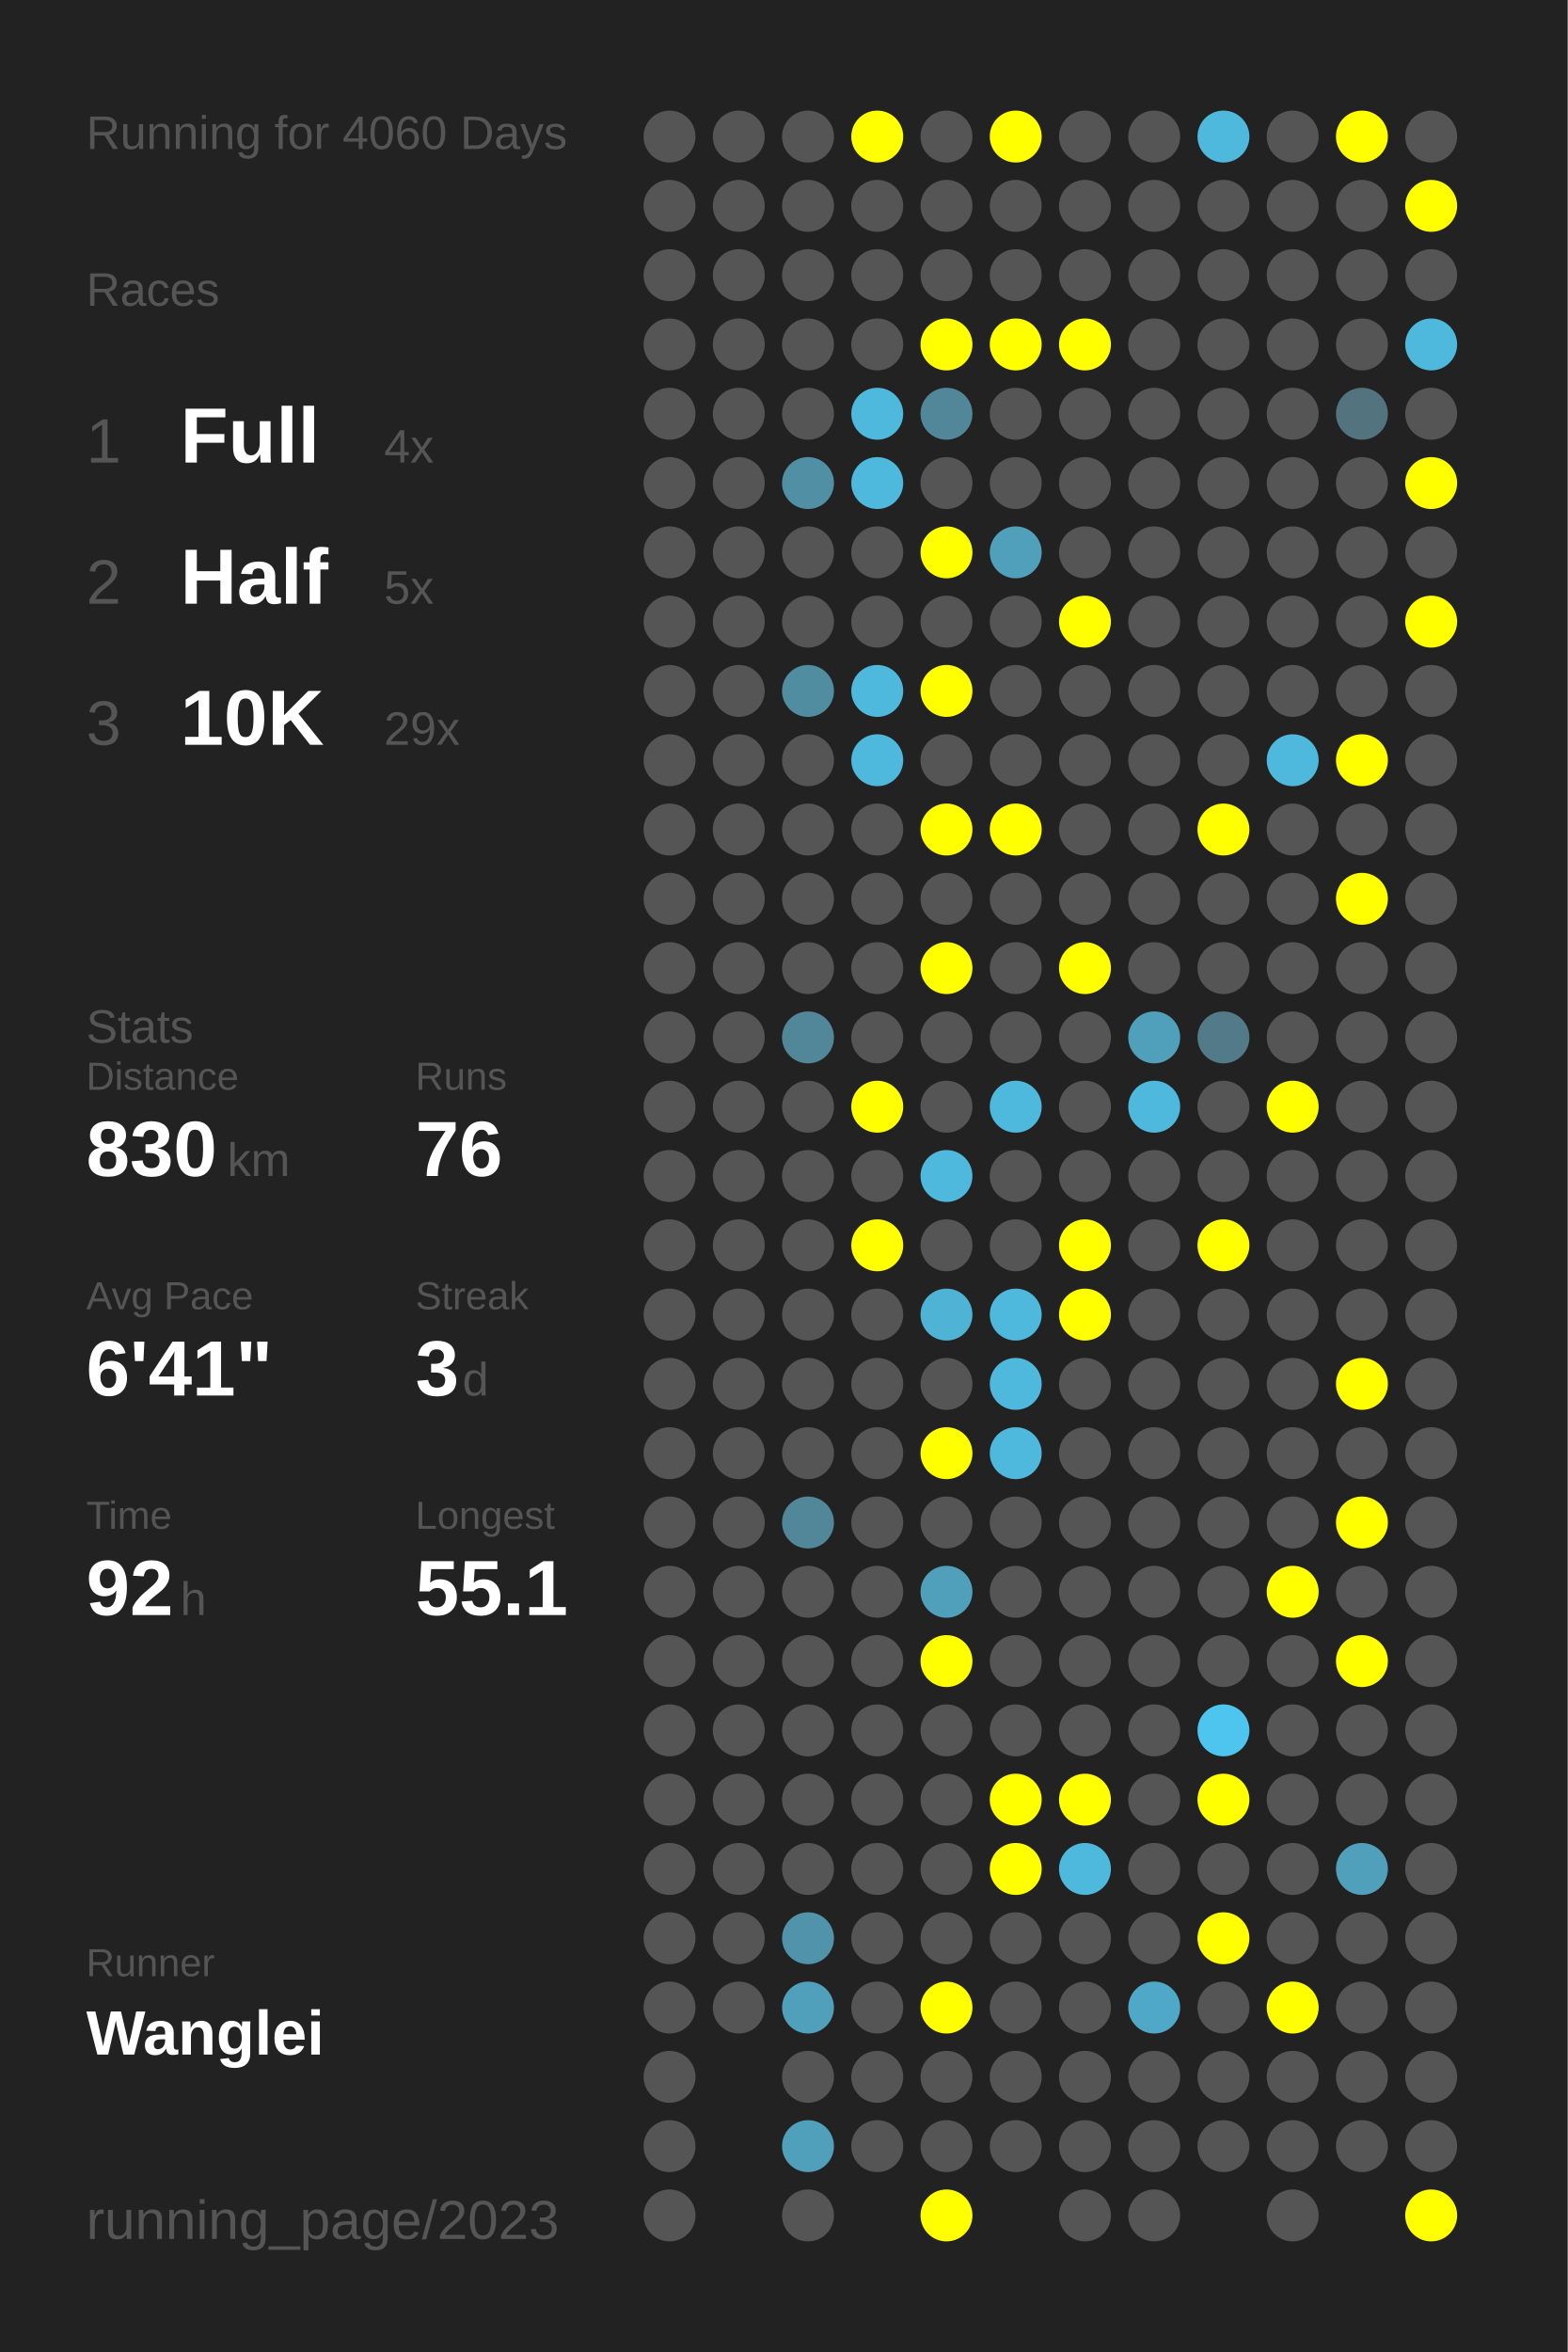
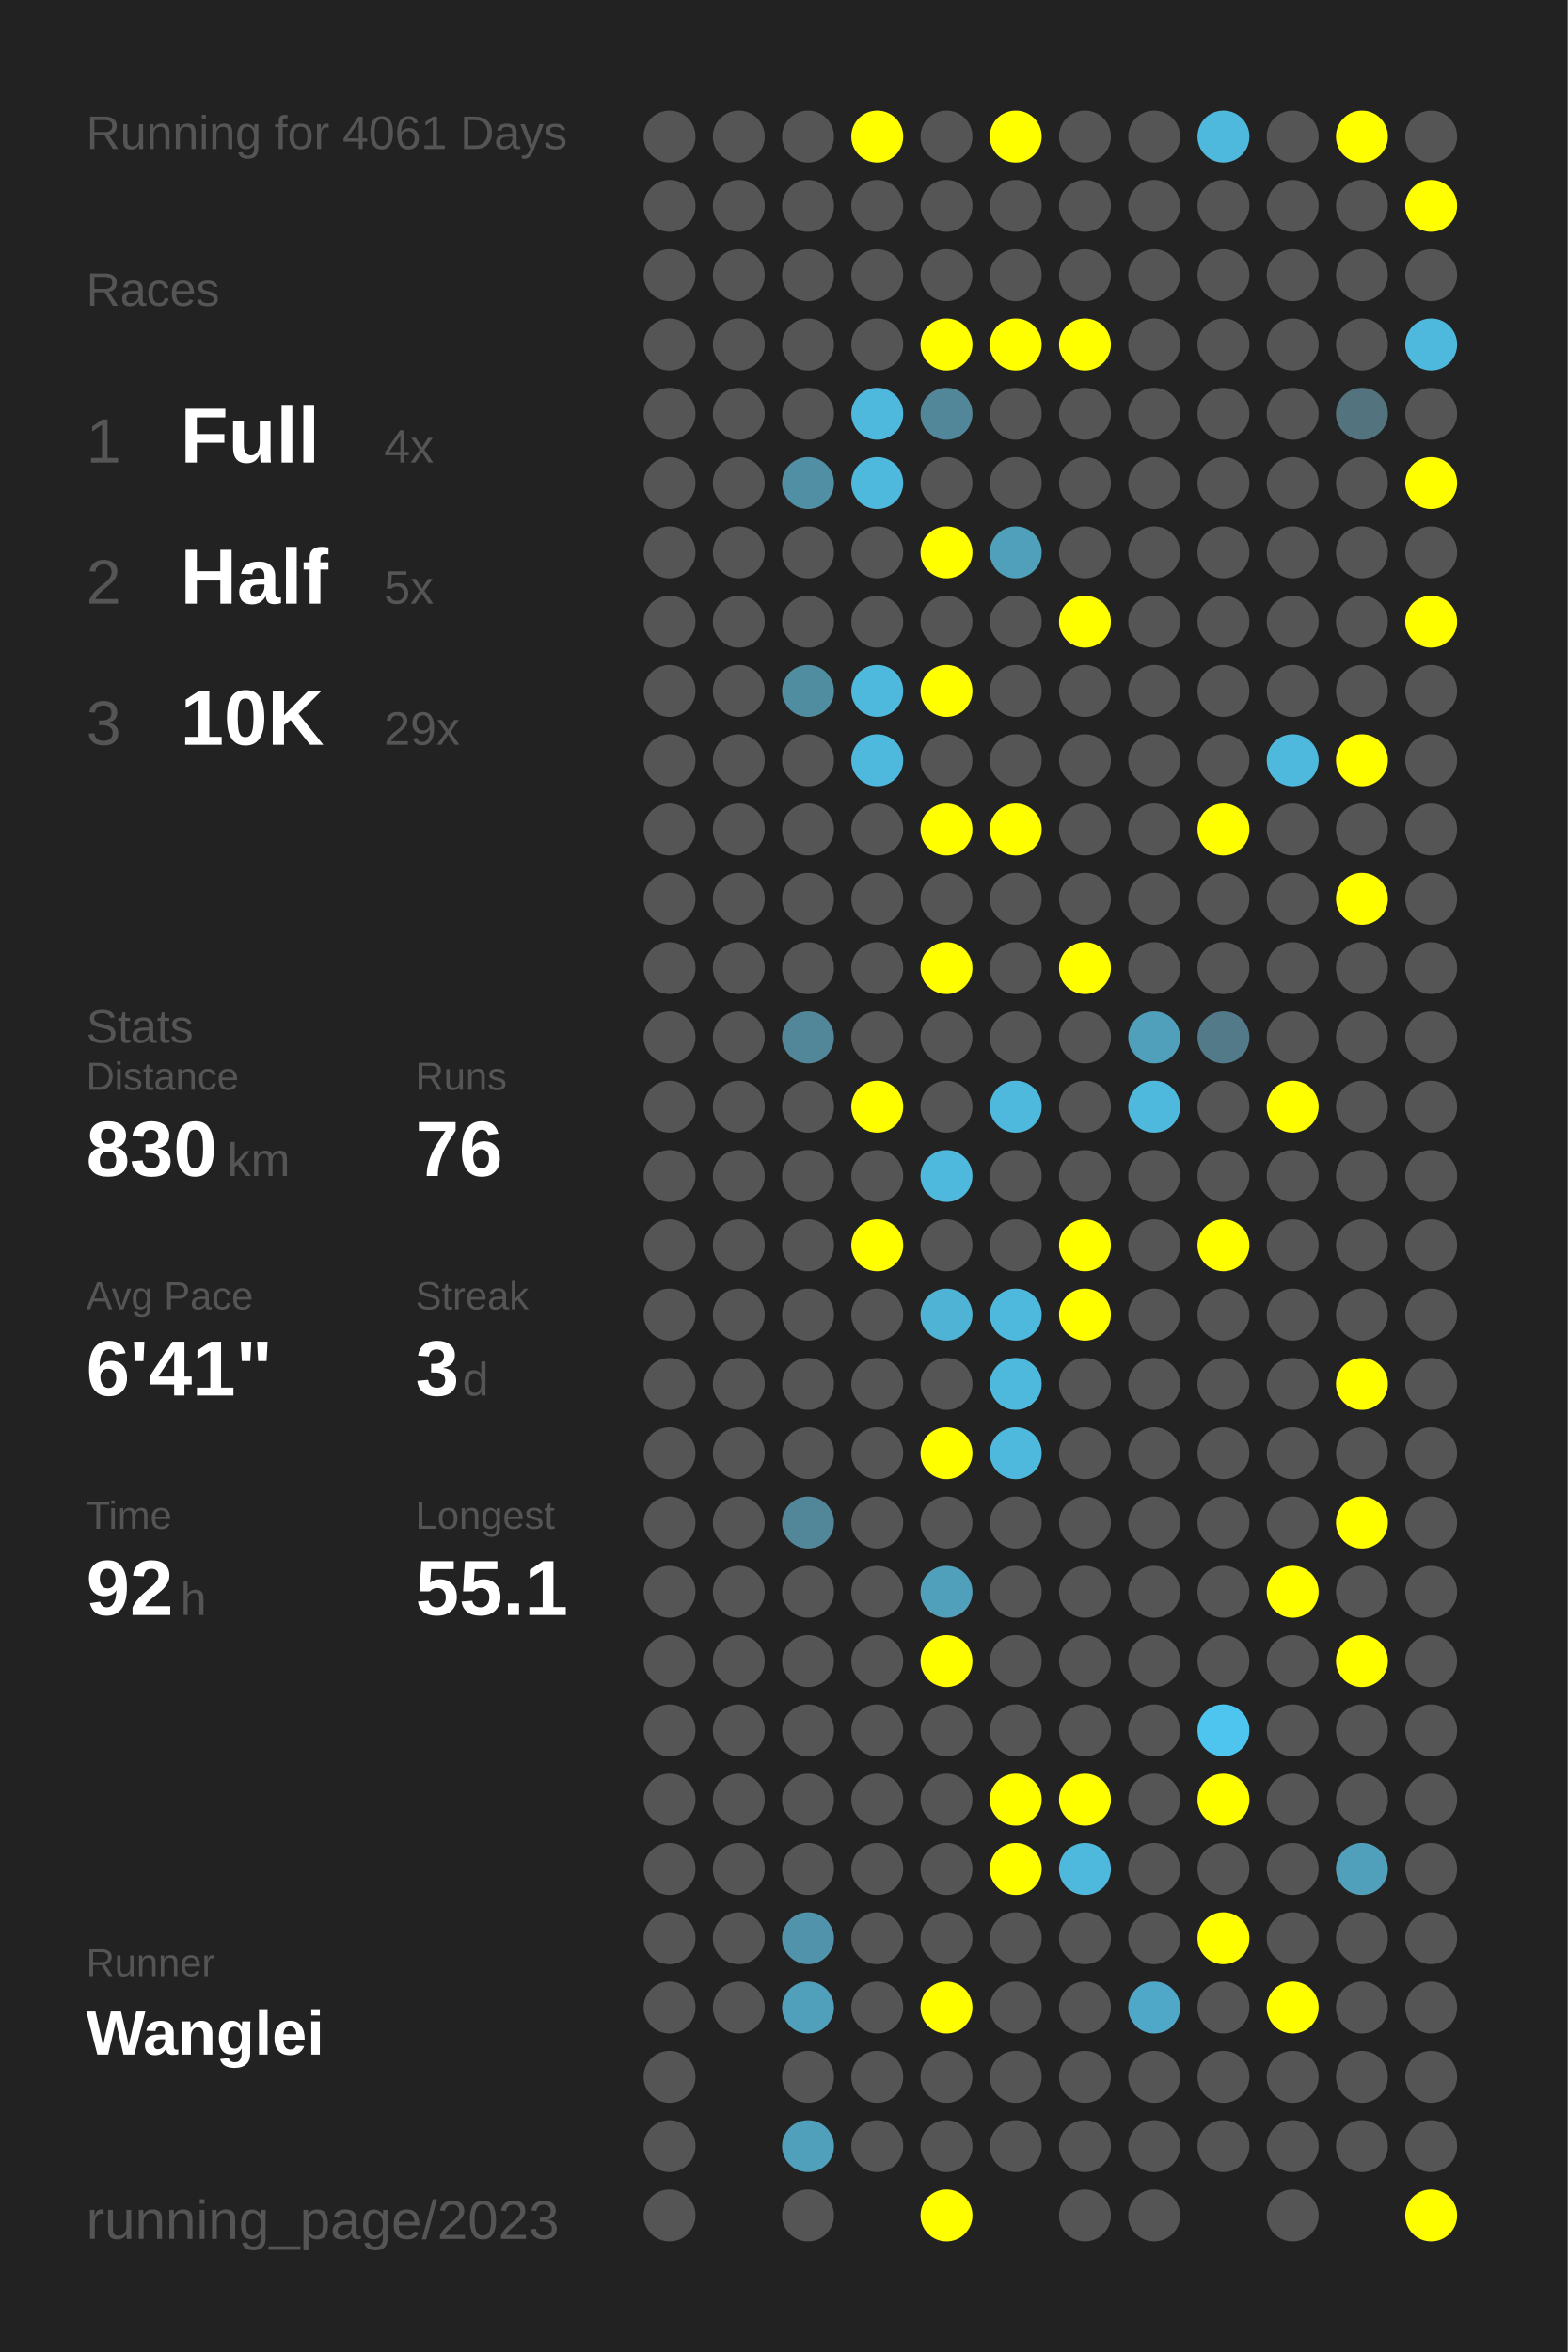
<svg xmlns="http://www.w3.org/2000/svg" baseProfile="full" height="300mm" version="1.1" viewBox="0,0,200,300" width="200mm">
  <defs />
  <rect fill="#222222" height="300" width="200" x="0" y="0" />
-   <text fill="#555555" style="font-size:6px; font-family:Arial;" x="11" y="19">Running for 4060 Days</text>
+   <text fill="#555555" style="font-size:6px; font-family:Arial;" x="11" y="19">Running for 4061 Days</text>
  <text fill="#555555" style="font-size:6px; font-family:Arial;" x="11" y="39">Races</text>
  <text fill="#555555" style="font-size:8px; font-family:Arial;" x="11" y="59">1</text>
  <text fill="#FFFFFF" style="font-size:10px; font-family:Arial; font-weight:bold;" x="23" y="59">Full</text>
  <text fill="#555555" style="font-size:6px; font-family:Arial;" x="49" y="59">4x</text>
  <text fill="#555555" style="font-size:8px; font-family:Arial;" x="11" y="77">2</text>
  <text fill="#FFFFFF" style="font-size:10px; font-family:Arial; font-weight:bold;" x="23" y="77">Half</text>
  <text fill="#555555" style="font-size:6px; font-family:Arial;" x="49" y="77">5x</text>
  <text fill="#555555" style="font-size:8px; font-family:Arial;" x="11" y="95">3</text>
  <text fill="#FFFFFF" style="font-size:10px; font-family:Arial; font-weight:bold;" x="23" y="95">10K</text>
  <text fill="#555555" style="font-size:6px; font-family:Arial;" x="49" y="95">29x</text>
  <text fill="#555555" style="font-size:6px; font-family:Arial;" x="11" y="133">Stats</text>
  <text fill="#555555" style="font-size:5px; font-family:Arial;" x="11" y="139">Distance</text>
  <text fill="#FFFFFF" style="font-size:10px; font-family:Arial; font-weight:bold;" x="11" y="150">830</text>
  <text fill="#555555" style="font-size:6px; font-family:Arial;" x="29" y="150">km</text>
  <text fill="#555555" style="font-size:5px; font-family:Arial;" x="53" y="139">Runs</text>
  <text fill="#FFFFFF" style="font-size:10px; font-family:Arial; font-weight:bold;" x="53" y="150">76</text>
  <text fill="#555555" style="font-size:5px; font-family:Arial;" x="11" y="167">Avg Pace</text>
  <text fill="#FFFFFF" style="font-size:10px; font-family:Arial; font-weight:bold;" x="11" y="178">6'41"</text>
  <text fill="#555555" style="font-size:5px; font-family:Arial;" x="53" y="167">Streak</text>
  <text fill="#FFFFFF" style="font-size:10px; font-family:Arial; font-weight:bold;" x="53" y="178">3</text>
  <text fill="#555555" style="font-size:6px; font-family:Arial;" x="59" y="178">d</text>
  <text fill="#555555" style="font-size:5px; font-family:Arial;" x="11" y="195">Time</text>
  <text fill="#FFFFFF" style="font-size:10px; font-family:Arial; font-weight:bold;" x="11" y="206">92</text>
  <text fill="#555555" style="font-size:6px; font-family:Arial;" x="23" y="206">h</text>
  <text fill="#555555" style="font-size:5px; font-family:Arial;" x="53" y="195">Longest</text>
  <text fill="#FFFFFF" style="font-size:10px; font-family:Arial; font-weight:bold;" x="53" y="206">55.1</text>
  <text fill="#555555" style="font-size:5px; font-family:Arial;" x="11" y="252.065">Runner</text>
  <text fill="#FFFFFF" style="font-size:8px; font-family:Arial; font-weight:bold;" x="11" y="262.065">Wanglei</text>
  <text fill="#555555" style="font-size:7px; font-family:Arial;" x="11" y="285.581">running_page/2023</text>
  <circle cx="85.417" cy="17.419" fill="#555555" r="3.312" />
  <circle cx="85.417" cy="26.258" fill="#555555" r="3.312" />
  <circle cx="85.417" cy="35.097" fill="#555555" r="3.312" />
  <circle cx="85.417" cy="43.935" fill="#555555" r="3.312" />
  <circle cx="85.417" cy="52.774" fill="#555555" r="3.312" />
  <circle cx="85.417" cy="61.613" fill="#555555" r="3.312" />
  <circle cx="85.417" cy="70.452" fill="#555555" r="3.312" />
  <circle cx="85.417" cy="79.29" fill="#555555" r="3.312" />
  <circle cx="85.417" cy="88.129" fill="#555555" r="3.312" />
  <circle cx="85.417" cy="96.968" fill="#555555" r="3.312" />
  <circle cx="85.417" cy="105.806" fill="#555555" r="3.312" />
  <circle cx="85.417" cy="114.645" fill="#555555" r="3.312" />
  <circle cx="85.417" cy="123.484" fill="#555555" r="3.312" />
  <circle cx="85.417" cy="132.323" fill="#555555" r="3.312" />
  <circle cx="85.417" cy="141.161" fill="#555555" r="3.312" />
  <circle cx="85.417" cy="150" fill="#555555" r="3.312" />
  <circle cx="85.417" cy="158.839" fill="#555555" r="3.312" />
  <circle cx="85.417" cy="167.677" fill="#555555" r="3.312" />
  <circle cx="85.417" cy="176.516" fill="#555555" r="3.312" />
  <circle cx="85.417" cy="185.355" fill="#555555" r="3.312" />
  <circle cx="85.417" cy="194.194" fill="#555555" r="3.312" />
  <circle cx="85.417" cy="203.032" fill="#555555" r="3.312" />
  <circle cx="85.417" cy="211.871" fill="#555555" r="3.312" />
  <circle cx="85.417" cy="220.71" fill="#555555" r="3.312" />
  <circle cx="85.417" cy="229.548" fill="#555555" r="3.312" />
  <circle cx="85.417" cy="238.387" fill="#555555" r="3.312" />
  <circle cx="85.417" cy="247.226" fill="#555555" r="3.312" />
  <circle cx="85.417" cy="256.065" fill="#555555" r="3.312" />
  <circle cx="85.417" cy="264.903" fill="#555555" r="3.312" />
  <circle cx="85.417" cy="273.742" fill="#555555" r="3.312" />
  <circle cx="85.417" cy="282.581" fill="#555555" r="3.312" />
  <circle cx="94.25" cy="17.419" fill="#555555" r="3.312" />
  <circle cx="94.25" cy="26.258" fill="#555555" r="3.312" />
  <circle cx="94.25" cy="35.097" fill="#555555" r="3.312" />
  <circle cx="94.25" cy="43.935" fill="#555555" r="3.312" />
  <circle cx="94.25" cy="52.774" fill="#555555" r="3.312" />
  <circle cx="94.25" cy="61.613" fill="#555555" r="3.312" />
  <circle cx="94.25" cy="70.452" fill="#555555" r="3.312" />
  <circle cx="94.25" cy="79.29" fill="#555555" r="3.312" />
  <circle cx="94.25" cy="88.129" fill="#555555" r="3.312" />
  <circle cx="94.25" cy="96.968" fill="#555555" r="3.312" />
  <circle cx="94.25" cy="105.806" fill="#555555" r="3.312" />
  <circle cx="94.25" cy="114.645" fill="#555555" r="3.312" />
  <circle cx="94.25" cy="123.484" fill="#555555" r="3.312" />
  <circle cx="94.25" cy="132.323" fill="#555555" r="3.312" />
  <circle cx="94.25" cy="141.161" fill="#555555" r="3.312" />
  <circle cx="94.25" cy="150" fill="#555555" r="3.312" />
  <circle cx="94.25" cy="158.839" fill="#555555" r="3.312" />
  <circle cx="94.25" cy="167.677" fill="#555555" r="3.312" />
  <circle cx="94.25" cy="176.516" fill="#555555" r="3.312" />
  <circle cx="94.25" cy="185.355" fill="#555555" r="3.312" />
  <circle cx="94.25" cy="194.194" fill="#555555" r="3.312" />
  <circle cx="94.25" cy="203.032" fill="#555555" r="3.312" />
  <circle cx="94.25" cy="211.871" fill="#555555" r="3.312" />
  <circle cx="94.25" cy="220.71" fill="#555555" r="3.312" />
  <circle cx="94.25" cy="229.548" fill="#555555" r="3.312" />
  <circle cx="94.25" cy="238.387" fill="#555555" r="3.312" />
  <circle cx="94.25" cy="247.226" fill="#555555" r="3.312" />
  <circle cx="94.25" cy="256.065" fill="#555555" r="3.312" />
  <circle cx="103.083" cy="17.419" fill="#555555" r="3.312" />
  <circle cx="103.083" cy="26.258" fill="#555555" r="3.312" />
  <circle cx="103.083" cy="35.097" fill="#555555" r="3.312" />
  <circle cx="103.083" cy="43.935" fill="#555555" r="3.312" />
  <circle cx="103.083" cy="52.774" fill="#555555" r="3.312" />
  <circle cx="103.083" cy="61.613" fill="#518fa4" r="3.312" />
  <circle cx="103.083" cy="70.452" fill="#555555" r="3.312" />
  <circle cx="103.083" cy="79.29" fill="#555555" r="3.312" />
  <circle cx="103.083" cy="88.129" fill="#518da1" r="3.312" />
  <circle cx="103.083" cy="96.968" fill="#555555" r="3.312" />
  <circle cx="103.083" cy="105.806" fill="#555555" r="3.312" />
  <circle cx="103.083" cy="114.645" fill="#555555" r="3.312" />
  <circle cx="103.083" cy="123.484" fill="#555555" r="3.312" />
  <circle cx="103.083" cy="132.323" fill="#518799" r="3.312" />
  <circle cx="103.083" cy="141.161" fill="#555555" r="3.312" />
  <circle cx="103.083" cy="150" fill="#555555" r="3.312" />
  <circle cx="103.083" cy="158.839" fill="#555555" r="3.312" />
  <circle cx="103.083" cy="167.677" fill="#555555" r="3.312" />
  <circle cx="103.083" cy="176.516" fill="#555555" r="3.312" />
  <circle cx="103.083" cy="185.355" fill="#555555" r="3.312" />
  <circle cx="103.083" cy="194.194" fill="#518799" r="3.312" />
  <circle cx="103.083" cy="203.032" fill="#555555" r="3.312" />
  <circle cx="103.083" cy="211.871" fill="#555555" r="3.312" />
  <circle cx="103.083" cy="220.71" fill="#555555" r="3.312" />
  <circle cx="103.083" cy="229.548" fill="#555555" r="3.312" />
  <circle cx="103.083" cy="238.387" fill="#555555" r="3.312" />
  <circle cx="103.083" cy="247.226" fill="#5093aa" r="3.312" />
  <circle cx="103.083" cy="256.065" fill="#50a0bb" r="3.312" />
  <circle cx="103.083" cy="264.903" fill="#555555" r="3.312" />
  <circle cx="103.083" cy="273.742" fill="#50a0bb" r="3.312" />
  <circle cx="103.083" cy="282.581" fill="#555555" r="3.312" />
  <circle cx="111.917" cy="17.419" fill="#FFFF00" r="3.312" />
  <circle cx="111.917" cy="26.258" fill="#555555" r="3.312" />
  <circle cx="111.917" cy="35.097" fill="#555555" r="3.312" />
  <circle cx="111.917" cy="43.935" fill="#555555" r="3.312" />
  <circle cx="111.917" cy="52.774" fill="#4eb9dd" r="3.312" />
  <circle cx="111.917" cy="61.613" fill="#4eb9dd" r="3.312" />
  <circle cx="111.917" cy="70.452" fill="#555555" r="3.312" />
  <circle cx="111.917" cy="79.29" fill="#555555" r="3.312" />
  <circle cx="111.917" cy="88.129" fill="#4eb9dd" r="3.312" />
  <circle cx="111.917" cy="96.968" fill="#4eb9dd" r="3.312" />
  <circle cx="111.917" cy="105.806" fill="#555555" r="3.312" />
  <circle cx="111.917" cy="114.645" fill="#555555" r="3.312" />
  <circle cx="111.917" cy="123.484" fill="#555555" r="3.312" />
  <circle cx="111.917" cy="132.323" fill="#555555" r="3.312" />
  <circle cx="111.917" cy="141.161" fill="#FFFF00" r="3.312" />
  <circle cx="111.917" cy="150" fill="#555555" r="3.312" />
  <circle cx="111.917" cy="158.839" fill="#FFFF00" r="3.312" />
  <circle cx="111.917" cy="167.677" fill="#555555" r="3.312" />
  <circle cx="111.917" cy="176.516" fill="#555555" r="3.312" />
  <circle cx="111.917" cy="185.355" fill="#555555" r="3.312" />
  <circle cx="111.917" cy="194.194" fill="#555555" r="3.312" />
  <circle cx="111.917" cy="203.032" fill="#555555" r="3.312" />
  <circle cx="111.917" cy="211.871" fill="#555555" r="3.312" />
  <circle cx="111.917" cy="220.71" fill="#555555" r="3.312" />
  <circle cx="111.917" cy="229.548" fill="#555555" r="3.312" />
  <circle cx="111.917" cy="238.387" fill="#555555" r="3.312" />
  <circle cx="111.917" cy="247.226" fill="#555555" r="3.312" />
  <circle cx="111.917" cy="256.065" fill="#555555" r="3.312" />
  <circle cx="111.917" cy="264.903" fill="#555555" r="3.312" />
  <circle cx="111.917" cy="273.742" fill="#555555" r="3.312" />
  <circle cx="120.75" cy="17.419" fill="#555555" r="3.312" />
  <circle cx="120.75" cy="26.258" fill="#555555" r="3.312" />
  <circle cx="120.75" cy="35.097" fill="#555555" r="3.312" />
  <circle cx="120.75" cy="43.935" fill="#FFFF00" r="3.312" />
  <circle cx="120.75" cy="52.774" fill="#518799" r="3.312" />
  <circle cx="120.75" cy="61.613" fill="#555555" r="3.312" />
  <circle cx="120.75" cy="70.452" fill="#FFFF00" r="3.312" />
  <circle cx="120.75" cy="79.29" fill="#555555" r="3.312" />
  <circle cx="120.75" cy="88.129" fill="#FFFF00" r="3.312" />
  <circle cx="120.75" cy="96.968" fill="#555555" r="3.312" />
  <circle cx="120.75" cy="105.806" fill="#FFFF00" r="3.312" />
  <circle cx="120.75" cy="114.645" fill="#555555" r="3.312" />
  <circle cx="120.75" cy="123.484" fill="#FFFF00" r="3.312" />
  <circle cx="120.75" cy="132.323" fill="#555555" r="3.312" />
  <circle cx="120.75" cy="141.161" fill="#555555" r="3.312" />
  <circle cx="120.75" cy="150" fill="#4eb9dd" r="3.312" />
  <circle cx="120.75" cy="158.839" fill="#555555" r="3.312" />
  <circle cx="120.75" cy="167.677" fill="#4eb3d5" r="3.312" />
  <circle cx="120.75" cy="176.516" fill="#555555" r="3.312" />
  <circle cx="120.75" cy="185.355" fill="#FFFF00" r="3.312" />
  <circle cx="120.75" cy="194.194" fill="#555555" r="3.312" />
  <circle cx="120.75" cy="203.032" fill="#50a0bb" r="3.312" />
  <circle cx="120.75" cy="211.871" fill="#FFFF00" r="3.312" />
  <circle cx="120.75" cy="220.71" fill="#555555" r="3.312" />
  <circle cx="120.75" cy="229.548" fill="#555555" r="3.312" />
  <circle cx="120.75" cy="238.387" fill="#555555" r="3.312" />
  <circle cx="120.75" cy="247.226" fill="#555555" r="3.312" />
  <circle cx="120.75" cy="256.065" fill="#FFFF00" r="3.312" />
  <circle cx="120.75" cy="264.903" fill="#555555" r="3.312" />
  <circle cx="120.75" cy="273.742" fill="#555555" r="3.312" />
  <circle cx="120.75" cy="282.581" fill="#FFFF00" r="3.312" />
  <circle cx="129.583" cy="17.419" fill="#FFFF00" r="3.312" />
  <circle cx="129.583" cy="26.258" fill="#555555" r="3.312" />
  <circle cx="129.583" cy="35.097" fill="#555555" r="3.312" />
  <circle cx="129.583" cy="43.935" fill="#FFFF00" r="3.312" />
  <circle cx="129.583" cy="52.774" fill="#555555" r="3.312" />
  <circle cx="129.583" cy="61.613" fill="#555555" r="3.312" />
  <circle cx="129.583" cy="70.452" fill="#50a0bb" r="3.312" />
  <circle cx="129.583" cy="79.29" fill="#555555" r="3.312" />
  <circle cx="129.583" cy="88.129" fill="#555555" r="3.312" />
  <circle cx="129.583" cy="96.968" fill="#555555" r="3.312" />
  <circle cx="129.583" cy="105.806" fill="#FFFF00" r="3.312" />
  <circle cx="129.583" cy="114.645" fill="#555555" r="3.312" />
  <circle cx="129.583" cy="123.484" fill="#555555" r="3.312" />
  <circle cx="129.583" cy="132.323" fill="#555555" r="3.312" />
  <circle cx="129.583" cy="141.161" fill="#4eb9dd" r="3.312" />
  <circle cx="129.583" cy="150" fill="#555555" r="3.312" />
  <circle cx="129.583" cy="158.839" fill="#555555" r="3.312" />
  <circle cx="129.583" cy="167.677" fill="#4eb9dd" r="3.312" />
  <circle cx="129.583" cy="176.516" fill="#4eb9dd" r="3.312" />
  <circle cx="129.583" cy="185.355" fill="#4eb9dd" r="3.312" />
  <circle cx="129.583" cy="194.194" fill="#555555" r="3.312" />
  <circle cx="129.583" cy="203.032" fill="#555555" r="3.312" />
  <circle cx="129.583" cy="211.871" fill="#555555" r="3.312" />
  <circle cx="129.583" cy="220.71" fill="#555555" r="3.312" />
  <circle cx="129.583" cy="229.548" fill="#FFFF00" r="3.312" />
  <circle cx="129.583" cy="238.387" fill="#FFFF00" r="3.312" />
  <circle cx="129.583" cy="247.226" fill="#555555" r="3.312" />
  <circle cx="129.583" cy="256.065" fill="#555555" r="3.312" />
  <circle cx="129.583" cy="264.903" fill="#555555" r="3.312" />
  <circle cx="129.583" cy="273.742" fill="#555555" r="3.312" />
  <circle cx="138.417" cy="17.419" fill="#555555" r="3.312" />
  <circle cx="138.417" cy="26.258" fill="#555555" r="3.312" />
  <circle cx="138.417" cy="35.097" fill="#555555" r="3.312" />
  <circle cx="138.417" cy="43.935" fill="#FFFF00" r="3.312" />
  <circle cx="138.417" cy="52.774" fill="#555555" r="3.312" />
  <circle cx="138.417" cy="61.613" fill="#555555" r="3.312" />
  <circle cx="138.417" cy="70.452" fill="#555555" r="3.312" />
  <circle cx="138.417" cy="79.29" fill="#FFFF00" r="3.312" />
  <circle cx="138.417" cy="88.129" fill="#555555" r="3.312" />
  <circle cx="138.417" cy="96.968" fill="#555555" r="3.312" />
  <circle cx="138.417" cy="105.806" fill="#555555" r="3.312" />
  <circle cx="138.417" cy="114.645" fill="#555555" r="3.312" />
  <circle cx="138.417" cy="123.484" fill="#FFFF00" r="3.312" />
  <circle cx="138.417" cy="132.323" fill="#555555" r="3.312" />
  <circle cx="138.417" cy="141.161" fill="#555555" r="3.312" />
  <circle cx="138.417" cy="150" fill="#555555" r="3.312" />
  <circle cx="138.417" cy="158.839" fill="#FFFF00" r="3.312" />
  <circle cx="138.417" cy="167.677" fill="#FFFF00" r="3.312" />
  <circle cx="138.417" cy="176.516" fill="#555555" r="3.312" />
  <circle cx="138.417" cy="185.355" fill="#555555" r="3.312" />
  <circle cx="138.417" cy="194.194" fill="#555555" r="3.312" />
  <circle cx="138.417" cy="203.032" fill="#555555" r="3.312" />
  <circle cx="138.417" cy="211.871" fill="#555555" r="3.312" />
  <circle cx="138.417" cy="220.71" fill="#555555" r="3.312" />
  <circle cx="138.417" cy="229.548" fill="#FFFF00" r="3.312" />
  <circle cx="138.417" cy="238.387" fill="#4eb9dd" r="3.312" />
  <circle cx="138.417" cy="247.226" fill="#555555" r="3.312" />
  <circle cx="138.417" cy="256.065" fill="#555555" r="3.312" />
  <circle cx="138.417" cy="264.903" fill="#555555" r="3.312" />
  <circle cx="138.417" cy="273.742" fill="#555555" r="3.312" />
  <circle cx="138.417" cy="282.581" fill="#555555" r="3.312" />
  <circle cx="147.25" cy="17.419" fill="#555555" r="3.312" />
  <circle cx="147.25" cy="26.258" fill="#555555" r="3.312" />
  <circle cx="147.25" cy="35.097" fill="#555555" r="3.312" />
  <circle cx="147.25" cy="43.935" fill="#555555" r="3.312" />
  <circle cx="147.25" cy="52.774" fill="#555555" r="3.312" />
  <circle cx="147.25" cy="61.613" fill="#555555" r="3.312" />
  <circle cx="147.25" cy="70.452" fill="#555555" r="3.312" />
  <circle cx="147.25" cy="79.29" fill="#555555" r="3.312" />
  <circle cx="147.25" cy="88.129" fill="#555555" r="3.312" />
  <circle cx="147.25" cy="96.968" fill="#555555" r="3.312" />
  <circle cx="147.25" cy="105.806" fill="#555555" r="3.312" />
  <circle cx="147.25" cy="114.645" fill="#555555" r="3.312" />
  <circle cx="147.25" cy="123.484" fill="#555555" r="3.312" />
  <circle cx="147.25" cy="132.323" fill="#50a0bb" r="3.312" />
  <circle cx="147.25" cy="141.161" fill="#4eb9dd" r="3.312" />
  <circle cx="147.25" cy="150" fill="#555555" r="3.312" />
  <circle cx="147.25" cy="158.839" fill="#555555" r="3.312" />
  <circle cx="147.25" cy="167.677" fill="#555555" r="3.312" />
  <circle cx="147.25" cy="176.516" fill="#555555" r="3.312" />
  <circle cx="147.25" cy="185.355" fill="#555555" r="3.312" />
  <circle cx="147.25" cy="194.194" fill="#555555" r="3.312" />
  <circle cx="147.25" cy="203.032" fill="#555555" r="3.312" />
  <circle cx="147.25" cy="211.871" fill="#555555" r="3.312" />
  <circle cx="147.25" cy="220.71" fill="#555555" r="3.312" />
  <circle cx="147.25" cy="229.548" fill="#555555" r="3.312" />
  <circle cx="147.25" cy="238.387" fill="#555555" r="3.312" />
  <circle cx="147.25" cy="247.226" fill="#555555" r="3.312" />
  <circle cx="147.25" cy="256.065" fill="#4fa8c7" r="3.312" />
  <circle cx="147.25" cy="264.903" fill="#555555" r="3.312" />
  <circle cx="147.25" cy="273.742" fill="#555555" r="3.312" />
  <circle cx="147.25" cy="282.581" fill="#555555" r="3.312" />
  <circle cx="156.083" cy="17.419" fill="#4eb9dd" r="3.312" />
  <circle cx="156.083" cy="26.258" fill="#555555" r="3.312" />
  <circle cx="156.083" cy="35.097" fill="#555555" r="3.312" />
  <circle cx="156.083" cy="43.935" fill="#555555" r="3.312" />
  <circle cx="156.083" cy="52.774" fill="#555555" r="3.312" />
  <circle cx="156.083" cy="61.613" fill="#555555" r="3.312" />
  <circle cx="156.083" cy="70.452" fill="#555555" r="3.312" />
  <circle cx="156.083" cy="79.29" fill="#555555" r="3.312" />
  <circle cx="156.083" cy="88.129" fill="#555555" r="3.312" />
  <circle cx="156.083" cy="96.968" fill="#555555" r="3.312" />
  <circle cx="156.083" cy="105.806" fill="#FFFF00" r="3.312" />
  <circle cx="156.083" cy="114.645" fill="#555555" r="3.312" />
  <circle cx="156.083" cy="123.484" fill="#555555" r="3.312" />
  <circle cx="156.083" cy="132.323" fill="#527a88" r="3.312" />
  <circle cx="156.083" cy="141.161" fill="#555555" r="3.312" />
  <circle cx="156.083" cy="150" fill="#555555" r="3.312" />
  <circle cx="156.083" cy="158.839" fill="#FFFF00" r="3.312" />
  <circle cx="156.083" cy="167.677" fill="#555555" r="3.312" />
  <circle cx="156.083" cy="176.516" fill="#555555" r="3.312" />
  <circle cx="156.083" cy="185.355" fill="#555555" r="3.312" />
  <circle cx="156.083" cy="194.194" fill="#555555" r="3.312" />
  <circle cx="156.083" cy="203.032" fill="#555555" r="3.312" />
  <circle cx="156.083" cy="211.871" fill="#555555" r="3.312" />
  <circle cx="156.083" cy="220.71" fill="#4dc5ee" r="3.312" />
  <circle cx="156.083" cy="229.548" fill="#FFFF00" r="3.312" />
  <circle cx="156.083" cy="238.387" fill="#555555" r="3.312" />
  <circle cx="156.083" cy="247.226" fill="#FFFF00" r="3.312" />
  <circle cx="156.083" cy="256.065" fill="#555555" r="3.312" />
  <circle cx="156.083" cy="264.903" fill="#555555" r="3.312" />
  <circle cx="156.083" cy="273.742" fill="#555555" r="3.312" />
  <circle cx="164.917" cy="17.419" fill="#555555" r="3.312" />
  <circle cx="164.917" cy="26.258" fill="#555555" r="3.312" />
  <circle cx="164.917" cy="35.097" fill="#555555" r="3.312" />
  <circle cx="164.917" cy="43.935" fill="#555555" r="3.312" />
  <circle cx="164.917" cy="52.774" fill="#555555" r="3.312" />
  <circle cx="164.917" cy="61.613" fill="#555555" r="3.312" />
  <circle cx="164.917" cy="70.452" fill="#555555" r="3.312" />
  <circle cx="164.917" cy="79.29" fill="#555555" r="3.312" />
  <circle cx="164.917" cy="88.129" fill="#555555" r="3.312" />
  <circle cx="164.917" cy="96.968" fill="#4eb9dd" r="3.312" />
  <circle cx="164.917" cy="105.806" fill="#555555" r="3.312" />
  <circle cx="164.917" cy="114.645" fill="#555555" r="3.312" />
  <circle cx="164.917" cy="123.484" fill="#555555" r="3.312" />
  <circle cx="164.917" cy="132.323" fill="#555555" r="3.312" />
  <circle cx="164.917" cy="141.161" fill="#FFFF00" r="3.312" />
  <circle cx="164.917" cy="150" fill="#555555" r="3.312" />
  <circle cx="164.917" cy="158.839" fill="#555555" r="3.312" />
  <circle cx="164.917" cy="167.677" fill="#555555" r="3.312" />
  <circle cx="164.917" cy="176.516" fill="#555555" r="3.312" />
  <circle cx="164.917" cy="185.355" fill="#555555" r="3.312" />
  <circle cx="164.917" cy="194.194" fill="#555555" r="3.312" />
  <circle cx="164.917" cy="203.032" fill="#FFFF00" r="3.312" />
  <circle cx="164.917" cy="211.871" fill="#555555" r="3.312" />
  <circle cx="164.917" cy="220.71" fill="#555555" r="3.312" />
  <circle cx="164.917" cy="229.548" fill="#555555" r="3.312" />
  <circle cx="164.917" cy="238.387" fill="#555555" r="3.312" />
  <circle cx="164.917" cy="247.226" fill="#555555" r="3.312" />
  <circle cx="164.917" cy="256.065" fill="#FFFF00" r="3.312" />
  <circle cx="164.917" cy="264.903" fill="#555555" r="3.312" />
  <circle cx="164.917" cy="273.742" fill="#555555" r="3.312" />
  <circle cx="164.917" cy="282.581" fill="#555555" r="3.312" />
  <circle cx="173.75" cy="17.419" fill="#FFFF00" r="3.312" />
  <circle cx="173.75" cy="26.258" fill="#555555" r="3.312" />
  <circle cx="173.75" cy="35.097" fill="#555555" r="3.312" />
  <circle cx="173.75" cy="43.935" fill="#555555" r="3.312" />
  <circle cx="173.75" cy="52.774" fill="#53737e" r="3.312" />
  <circle cx="173.75" cy="61.613" fill="#555555" r="3.312" />
  <circle cx="173.75" cy="70.452" fill="#555555" r="3.312" />
  <circle cx="173.75" cy="79.29" fill="#555555" r="3.312" />
  <circle cx="173.75" cy="88.129" fill="#555555" r="3.312" />
  <circle cx="173.75" cy="96.968" fill="#FFFF00" r="3.312" />
  <circle cx="173.75" cy="105.806" fill="#555555" r="3.312" />
  <circle cx="173.75" cy="114.645" fill="#FFFF00" r="3.312" />
  <circle cx="173.75" cy="123.484" fill="#555555" r="3.312" />
  <circle cx="173.75" cy="132.323" fill="#555555" r="3.312" />
  <circle cx="173.75" cy="141.161" fill="#555555" r="3.312" />
  <circle cx="173.75" cy="150" fill="#555555" r="3.312" />
  <circle cx="173.75" cy="158.839" fill="#555555" r="3.312" />
  <circle cx="173.75" cy="167.677" fill="#555555" r="3.312" />
  <circle cx="173.75" cy="176.516" fill="#FFFF00" r="3.312" />
  <circle cx="173.75" cy="185.355" fill="#555555" r="3.312" />
  <circle cx="173.75" cy="194.194" fill="#FFFF00" r="3.312" />
  <circle cx="173.75" cy="203.032" fill="#555555" r="3.312" />
  <circle cx="173.75" cy="211.871" fill="#FFFF00" r="3.312" />
  <circle cx="173.75" cy="220.71" fill="#555555" r="3.312" />
  <circle cx="173.75" cy="229.548" fill="#555555" r="3.312" />
  <circle cx="173.75" cy="238.387" fill="#50a0bb" r="3.312" />
  <circle cx="173.75" cy="247.226" fill="#555555" r="3.312" />
  <circle cx="173.75" cy="256.065" fill="#555555" r="3.312" />
  <circle cx="173.75" cy="264.903" fill="#555555" r="3.312" />
  <circle cx="173.75" cy="273.742" fill="#555555" r="3.312" />
  <circle cx="182.583" cy="17.419" fill="#555555" r="3.312" />
  <circle cx="182.583" cy="26.258" fill="#FFFF00" r="3.312" />
  <circle cx="182.583" cy="35.097" fill="#555555" r="3.312" />
  <circle cx="182.583" cy="43.935" fill="#4eb9dd" r="3.312" />
  <circle cx="182.583" cy="52.774" fill="#555555" r="3.312" />
  <circle cx="182.583" cy="61.613" fill="#FFFF00" r="3.312" />
  <circle cx="182.583" cy="70.452" fill="#555555" r="3.312" />
  <circle cx="182.583" cy="79.29" fill="#FFFF00" r="3.312" />
  <circle cx="182.583" cy="88.129" fill="#555555" r="3.312" />
  <circle cx="182.583" cy="96.968" fill="#555555" r="3.312" />
  <circle cx="182.583" cy="105.806" fill="#555555" r="3.312" />
  <circle cx="182.583" cy="114.645" fill="#555555" r="3.312" />
  <circle cx="182.583" cy="123.484" fill="#555555" r="3.312" />
  <circle cx="182.583" cy="132.323" fill="#555555" r="3.312" />
  <circle cx="182.583" cy="141.161" fill="#555555" r="3.312" />
  <circle cx="182.583" cy="150" fill="#555555" r="3.312" />
  <circle cx="182.583" cy="158.839" fill="#555555" r="3.312" />
  <circle cx="182.583" cy="167.677" fill="#555555" r="3.312" />
  <circle cx="182.583" cy="176.516" fill="#555555" r="3.312" />
  <circle cx="182.583" cy="185.355" fill="#555555" r="3.312" />
  <circle cx="182.583" cy="194.194" fill="#555555" r="3.312" />
  <circle cx="182.583" cy="203.032" fill="#555555" r="3.312" />
  <circle cx="182.583" cy="211.871" fill="#555555" r="3.312" />
  <circle cx="182.583" cy="220.71" fill="#555555" r="3.312" />
  <circle cx="182.583" cy="229.548" fill="#555555" r="3.312" />
  <circle cx="182.583" cy="238.387" fill="#555555" r="3.312" />
  <circle cx="182.583" cy="247.226" fill="#555555" r="3.312" />
  <circle cx="182.583" cy="256.065" fill="#555555" r="3.312" />
  <circle cx="182.583" cy="264.903" fill="#555555" r="3.312" />
  <circle cx="182.583" cy="273.742" fill="#555555" r="3.312" />
  <circle cx="182.583" cy="282.581" fill="#FFFF00" r="3.312" />
</svg>
